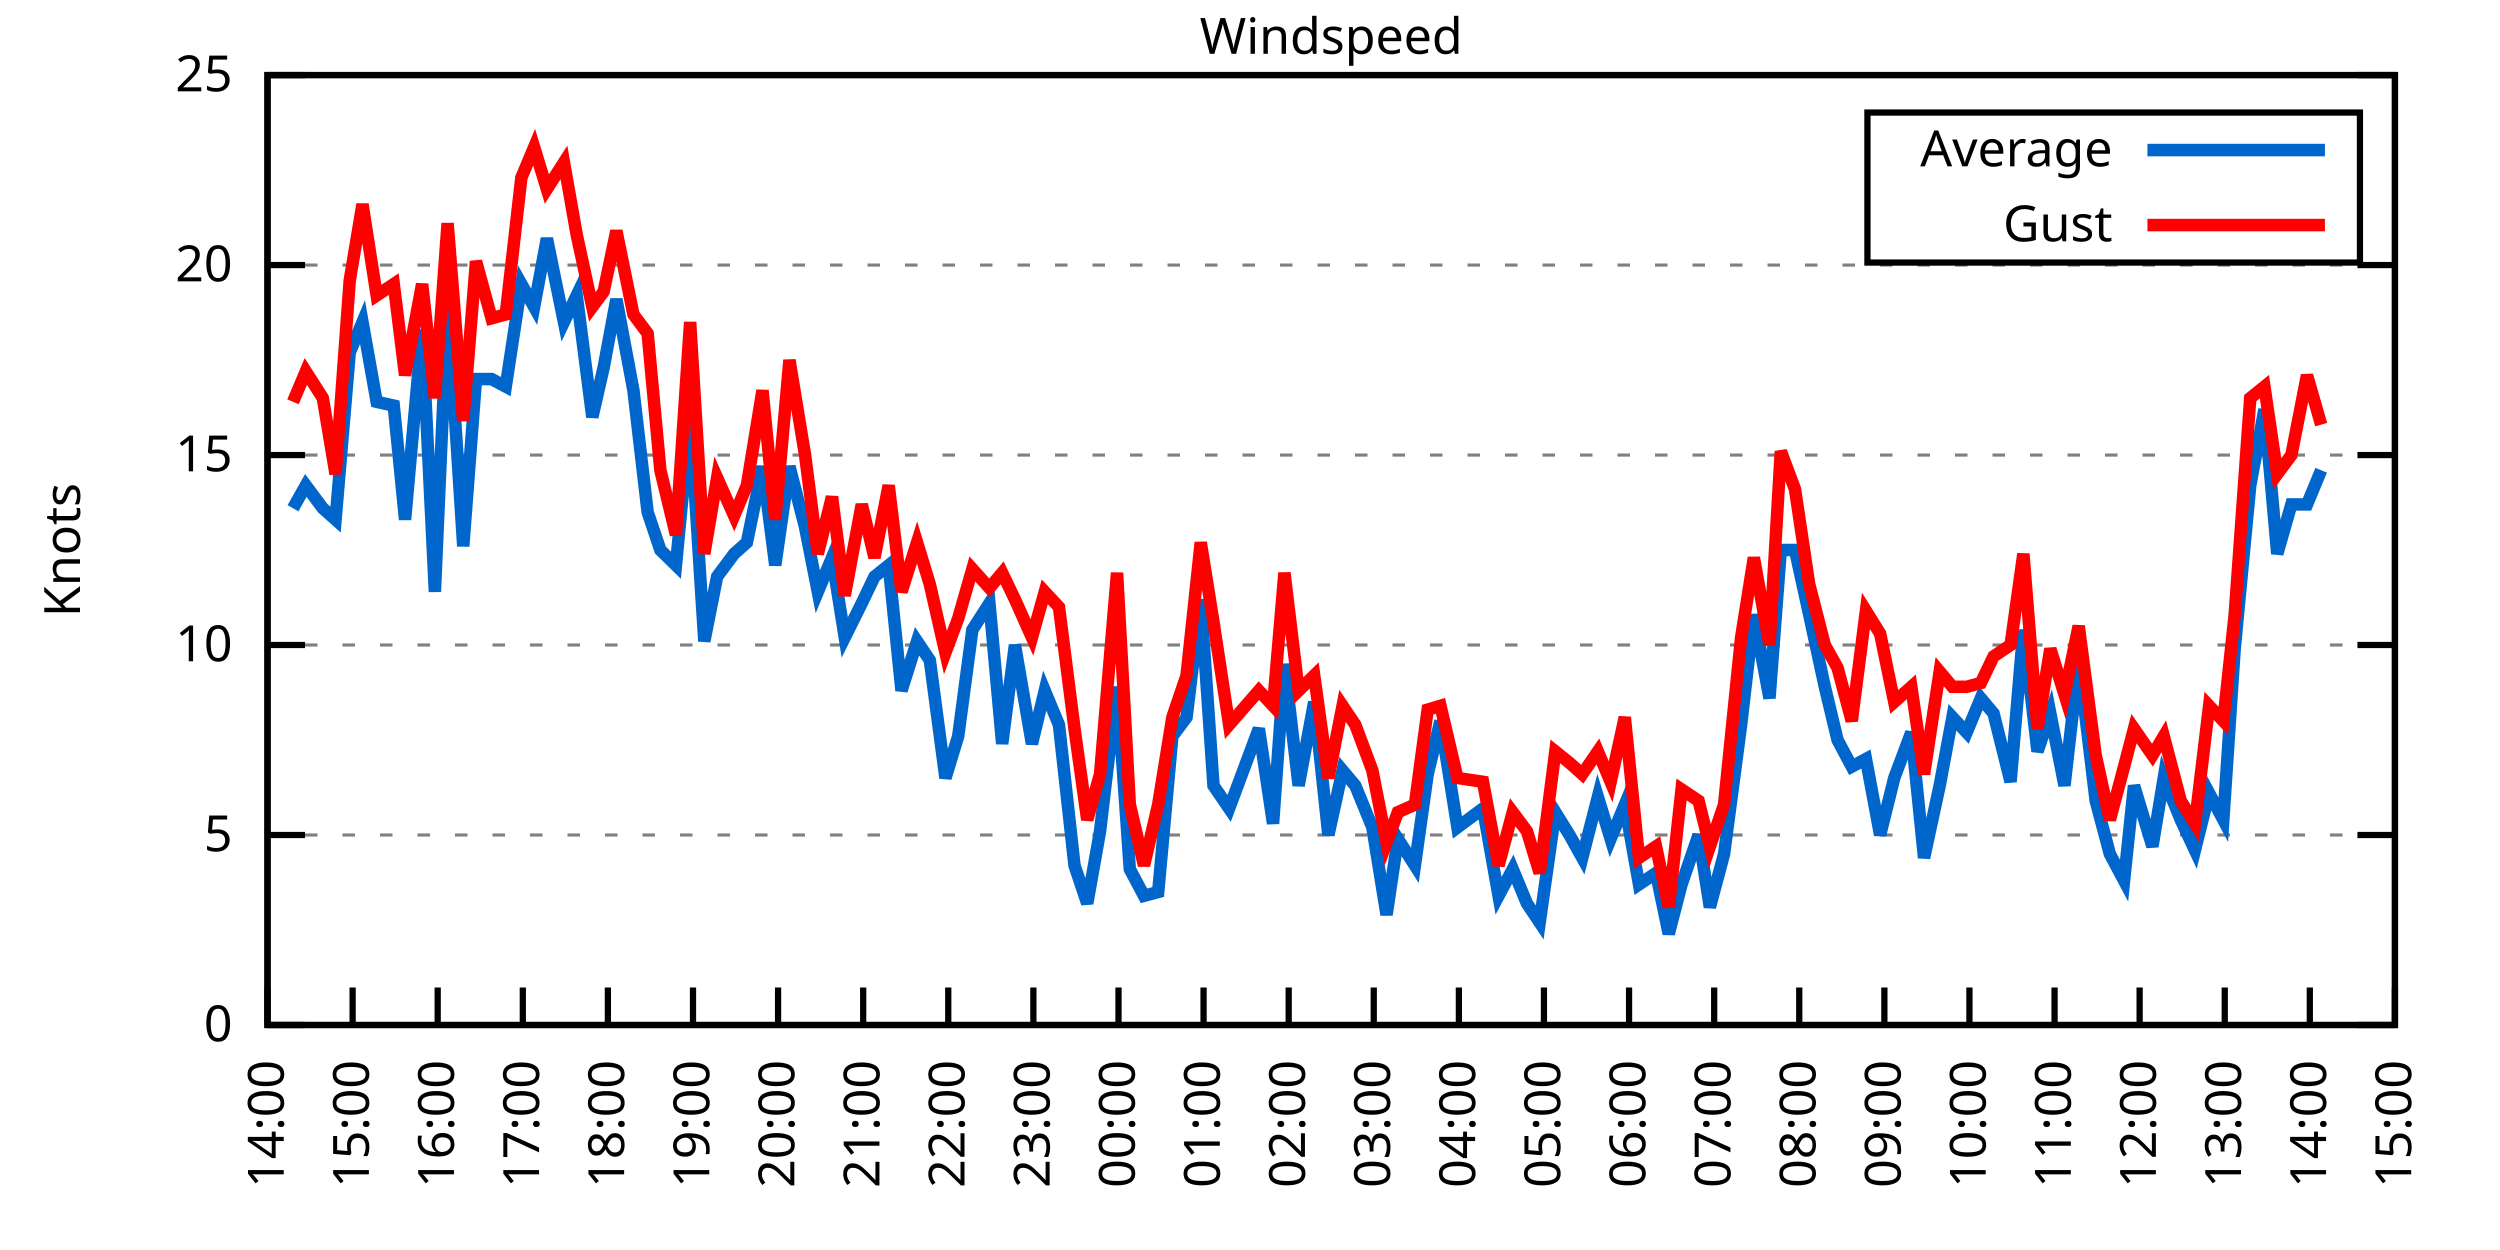
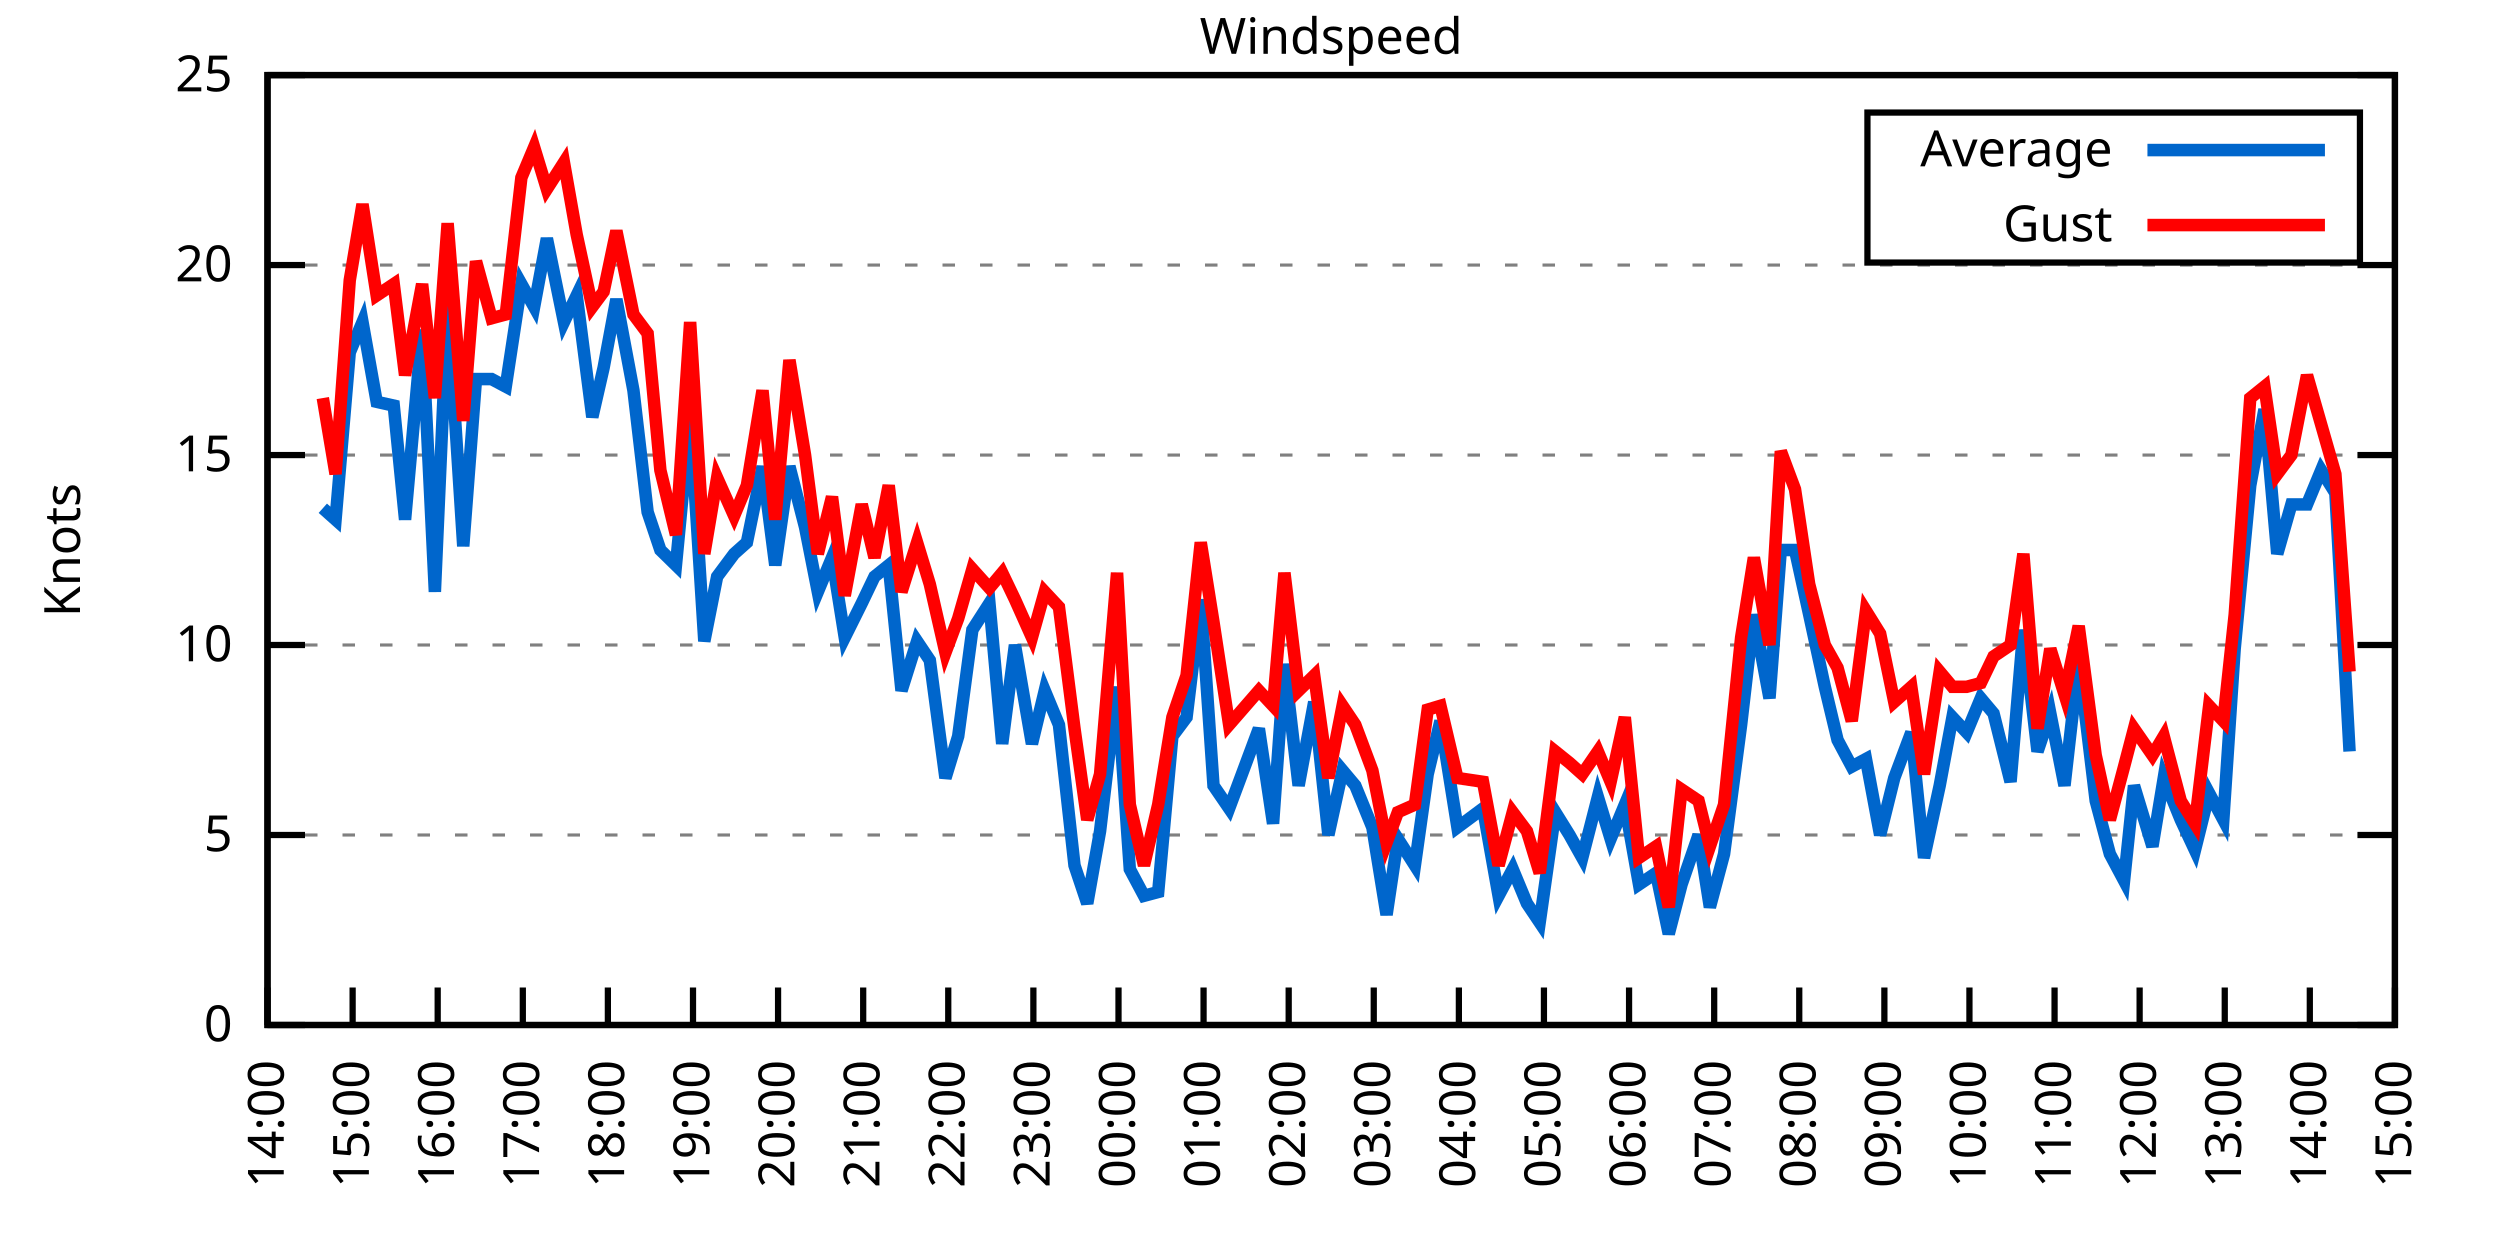
<svg xmlns="http://www.w3.org/2000/svg" xmlns:xlink="http://www.w3.org/1999/xlink" width="400" height="200" viewBox="0 0 400 200">
  <g id="gnuplot_canvas">
    <rect x="0" y="0" width="400" height="200" fill="none" />
    <defs>
      <circle id="gpDot" r="0.5" stroke-width="0.5" stroke="currentColor" />
      <path id="gpPt0" stroke-width="0.333" stroke="currentColor" d="M-1,0 h2 M0,-1 v2" />
      <path id="gpPt1" stroke-width="0.333" stroke="currentColor" d="M-1,-1 L1,1 M1,-1 L-1,1" />
      <path id="gpPt2" stroke-width="0.333" stroke="currentColor" d="M-1,0 L1,0 M0,-1 L0,1 M-1,-1 L1,1 M-1,1 L1,-1" />
      <rect id="gpPt3" stroke-width="0.333" stroke="currentColor" x="-1" y="-1" width="2" height="2" />
      <rect id="gpPt4" stroke-width="0.333" stroke="currentColor" fill="currentColor" x="-1" y="-1" width="2" height="2" />
      <circle id="gpPt5" stroke-width="0.333" stroke="currentColor" cx="0" cy="0" r="1" />
      <use xlink:href="#gpPt5" id="gpPt6" fill="currentColor" stroke="none" />
      <path id="gpPt7" stroke-width="0.333" stroke="currentColor" d="M0,-1.33 L-1.33,0.67 L1.33,0.67 z" />
      <use xlink:href="#gpPt7" id="gpPt8" fill="currentColor" stroke="none" />
      <use xlink:href="#gpPt7" id="gpPt9" stroke="currentColor" transform="rotate(180)" />
      <use xlink:href="#gpPt9" id="gpPt10" fill="currentColor" stroke="none" />
      <use xlink:href="#gpPt3" id="gpPt11" stroke="currentColor" transform="rotate(45)" />
      <use xlink:href="#gpPt11" id="gpPt12" fill="currentColor" stroke="none" />
      <path id="gpPt13" stroke-width="0.333" stroke="currentColor" d="M0,1.330 L1.265,0.411 L0.782,-1.067 L-0.782,-1.076 L-1.265,0.411 z" />
      <use xlink:href="#gpPt13" id="gpPt14" fill="currentColor" stroke="none" />
      <filter id="textbox" filterUnits="objectBoundingBox" x="0" y="0" height="1" width="1">
        <feFlood flood-color="white" flood-opacity="1" result="bgnd" />
        <feComposite in="SourceGraphic" in2="bgnd" operator="atop" />
      </filter>
      <filter id="greybox" filterUnits="objectBoundingBox" x="0" y="0" height="1" width="1">
        <feFlood flood-color="lightgrey" flood-opacity="1" result="grey" />
        <feComposite in="SourceGraphic" in2="grey" operator="atop" />
      </filter>
    </defs>
    <g fill="none" color="white" stroke="currentColor" stroke-width="1.00" stroke-linecap="butt" stroke-linejoin="miter">
</g>
    <g fill="none" color="black" stroke="currentColor" stroke-width="1.00" stroke-linecap="butt" stroke-linejoin="miter">
      <g stroke="none" shape-rendering="crispEdges">
        <polygon fill="rgb(255, 255, 255)" points="42.80,164.00 383.18,164.00 383.18,12.02 42.80,12.02 " />
      </g>
    </g>
    <g fill="none" color="black" stroke="currentColor" stroke-width="1.00" stroke-linecap="butt" stroke-linejoin="miter">
</g>
    <g fill="none" color="black" stroke="black" stroke-width="0.50" stroke-linecap="butt" stroke-linejoin="miter">
</g>
    <g fill="none" color="gray" stroke="currentColor" stroke-width="0.50" stroke-linecap="butt" stroke-linejoin="miter">
      <path stroke="gray" stroke-dasharray="2,4" class="gridline" d="M42.80,164.00 L383.19,164.00  " />
    </g>
    <g fill="none" color="gray" stroke="gray" stroke-width="1.00" stroke-linecap="butt" stroke-linejoin="miter">
</g>
    <g fill="none" color="black" stroke="currentColor" stroke-width="1.00" stroke-linecap="butt" stroke-linejoin="miter">
      <path stroke="black" d="M42.80,164.00 L48.80,164.00 M383.19,164.00 L377.19,164.00  " />
      <g transform="translate(37.20,166.60)" stroke="none" fill="black" font-family="Sans" font-size="8.00" text-anchor="end">
        <text>
          <tspan font-family="Sans"> 0</tspan>
        </text>
      </g>
    </g>
    <g fill="none" color="black" stroke="currentColor" stroke-width="1.00" stroke-linecap="butt" stroke-linejoin="miter">
</g>
    <g fill="none" color="black" stroke="black" stroke-width="0.50" stroke-linecap="butt" stroke-linejoin="miter">
</g>
    <g fill="none" color="gray" stroke="currentColor" stroke-width="0.50" stroke-linecap="butt" stroke-linejoin="miter">
      <path stroke="gray" stroke-dasharray="2,4" class="gridline" d="M42.80,133.60 L383.19,133.60  " />
    </g>
    <g fill="none" color="gray" stroke="gray" stroke-width="1.00" stroke-linecap="butt" stroke-linejoin="miter">
</g>
    <g fill="none" color="black" stroke="currentColor" stroke-width="1.00" stroke-linecap="butt" stroke-linejoin="miter">
      <path stroke="black" d="M42.80,133.60 L48.80,133.60 M383.19,133.60 L377.19,133.60  " />
      <g transform="translate(37.20,136.20)" stroke="none" fill="black" font-family="Sans" font-size="8.00" text-anchor="end">
        <text>
          <tspan font-family="Sans"> 5</tspan>
        </text>
      </g>
    </g>
    <g fill="none" color="black" stroke="currentColor" stroke-width="1.00" stroke-linecap="butt" stroke-linejoin="miter">
</g>
    <g fill="none" color="black" stroke="black" stroke-width="0.50" stroke-linecap="butt" stroke-linejoin="miter">
</g>
    <g fill="none" color="gray" stroke="currentColor" stroke-width="0.50" stroke-linecap="butt" stroke-linejoin="miter">
      <path stroke="gray" stroke-dasharray="2,4" class="gridline" d="M42.80,103.20 L383.19,103.20  " />
    </g>
    <g fill="none" color="gray" stroke="gray" stroke-width="1.00" stroke-linecap="butt" stroke-linejoin="miter">
</g>
    <g fill="none" color="black" stroke="currentColor" stroke-width="1.00" stroke-linecap="butt" stroke-linejoin="miter">
      <path stroke="black" d="M42.80,103.20 L48.80,103.20 M383.19,103.20 L377.19,103.20  " />
      <g transform="translate(37.20,105.80)" stroke="none" fill="black" font-family="Sans" font-size="8.00" text-anchor="end">
        <text>
          <tspan font-family="Sans"> 10</tspan>
        </text>
      </g>
    </g>
    <g fill="none" color="black" stroke="currentColor" stroke-width="1.00" stroke-linecap="butt" stroke-linejoin="miter">
</g>
    <g fill="none" color="black" stroke="black" stroke-width="0.50" stroke-linecap="butt" stroke-linejoin="miter">
</g>
    <g fill="none" color="gray" stroke="currentColor" stroke-width="0.50" stroke-linecap="butt" stroke-linejoin="miter">
      <path stroke="gray" stroke-dasharray="2,4" class="gridline" d="M42.80,72.81 L383.19,72.81  " />
    </g>
    <g fill="none" color="gray" stroke="gray" stroke-width="1.00" stroke-linecap="butt" stroke-linejoin="miter">
</g>
    <g fill="none" color="black" stroke="currentColor" stroke-width="1.00" stroke-linecap="butt" stroke-linejoin="miter">
      <path stroke="black" d="M42.80,72.81 L48.80,72.81 M383.19,72.81 L377.19,72.81  " />
      <g transform="translate(37.20,75.41)" stroke="none" fill="black" font-family="Sans" font-size="8.00" text-anchor="end">
        <text>
          <tspan font-family="Sans"> 15</tspan>
        </text>
      </g>
    </g>
    <g fill="none" color="black" stroke="currentColor" stroke-width="1.00" stroke-linecap="butt" stroke-linejoin="miter">
</g>
    <g fill="none" color="black" stroke="black" stroke-width="0.50" stroke-linecap="butt" stroke-linejoin="miter">
</g>
    <g fill="none" color="gray" stroke="currentColor" stroke-width="0.50" stroke-linecap="butt" stroke-linejoin="miter">
      <path stroke="gray" stroke-dasharray="2,4" class="gridline" d="M42.80,42.41 L383.19,42.41  " />
    </g>
    <g fill="none" color="gray" stroke="gray" stroke-width="1.00" stroke-linecap="butt" stroke-linejoin="miter">
</g>
    <g fill="none" color="black" stroke="currentColor" stroke-width="1.00" stroke-linecap="butt" stroke-linejoin="miter">
      <path stroke="black" d="M42.80,42.41 L48.80,42.41 M383.19,42.41 L377.19,42.41  " />
      <g transform="translate(37.20,45.01)" stroke="none" fill="black" font-family="Sans" font-size="8.00" text-anchor="end">
        <text>
          <tspan font-family="Sans"> 20</tspan>
        </text>
      </g>
    </g>
    <g fill="none" color="black" stroke="currentColor" stroke-width="1.00" stroke-linecap="butt" stroke-linejoin="miter">
</g>
    <g fill="none" color="black" stroke="black" stroke-width="0.50" stroke-linecap="butt" stroke-linejoin="miter">
</g>
    <g fill="none" color="gray" stroke="currentColor" stroke-width="0.50" stroke-linecap="butt" stroke-linejoin="miter">
      <path stroke="gray" stroke-dasharray="2,4" class="gridline" d="M42.80,12.01 L383.19,12.01  " />
    </g>
    <g fill="none" color="gray" stroke="gray" stroke-width="1.00" stroke-linecap="butt" stroke-linejoin="miter">
</g>
    <g fill="none" color="black" stroke="currentColor" stroke-width="1.00" stroke-linecap="butt" stroke-linejoin="miter">
      <path stroke="black" d="M42.80,12.01 L48.80,12.01 M383.19,12.01 L377.19,12.01  " />
      <g transform="translate(37.20,14.61)" stroke="none" fill="black" font-family="Sans" font-size="8.00" text-anchor="end">
        <text>
          <tspan font-family="Sans"> 25</tspan>
        </text>
      </g>
    </g>
    <g fill="none" color="black" stroke="currentColor" stroke-width="1.00" stroke-linecap="butt" stroke-linejoin="miter">
      <path stroke="black" d="M42.80,164.00 L42.80,158.00  " />
      <g transform="translate(45.40,169.60) rotate(270.00)" stroke="none" fill="black" font-family="Sans" font-size="8.00" text-anchor="end">
        <text>
          <tspan font-family="Sans">14:00</tspan>
        </text>
      </g>
    </g>
    <g fill="none" color="black" stroke="currentColor" stroke-width="1.00" stroke-linecap="butt" stroke-linejoin="miter">
      <path stroke="black" d="M56.42,164.00 L56.42,158.00  " />
      <g transform="translate(59.02,169.60) rotate(270.00)" stroke="none" fill="black" font-family="Sans" font-size="8.00" text-anchor="end">
        <text>
          <tspan font-family="Sans">15:00</tspan>
        </text>
      </g>
    </g>
    <g fill="none" color="black" stroke="currentColor" stroke-width="1.00" stroke-linecap="butt" stroke-linejoin="miter">
      <path stroke="black" d="M70.03,164.00 L70.03,158.00  " />
      <g transform="translate(72.63,169.60) rotate(270.00)" stroke="none" fill="black" font-family="Sans" font-size="8.00" text-anchor="end">
        <text>
          <tspan font-family="Sans">16:00</tspan>
        </text>
      </g>
    </g>
    <g fill="none" color="black" stroke="currentColor" stroke-width="1.00" stroke-linecap="butt" stroke-linejoin="miter">
      <path stroke="black" d="M83.65,164.00 L83.65,158.00  " />
      <g transform="translate(86.25,169.60) rotate(270.00)" stroke="none" fill="black" font-family="Sans" font-size="8.00" text-anchor="end">
        <text>
          <tspan font-family="Sans">17:00</tspan>
        </text>
      </g>
    </g>
    <g fill="none" color="black" stroke="currentColor" stroke-width="1.00" stroke-linecap="butt" stroke-linejoin="miter">
      <path stroke="black" d="M97.26,164.00 L97.26,158.00  " />
      <g transform="translate(99.86,169.60) rotate(270.00)" stroke="none" fill="black" font-family="Sans" font-size="8.00" text-anchor="end">
        <text>
          <tspan font-family="Sans">18:00</tspan>
        </text>
      </g>
    </g>
    <g fill="none" color="black" stroke="currentColor" stroke-width="1.00" stroke-linecap="butt" stroke-linejoin="miter">
      <path stroke="black" d="M110.88,164.00 L110.88,158.00  " />
      <g transform="translate(113.48,169.60) rotate(270.00)" stroke="none" fill="black" font-family="Sans" font-size="8.00" text-anchor="end">
        <text>
          <tspan font-family="Sans">19:00</tspan>
        </text>
      </g>
    </g>
    <g fill="none" color="black" stroke="currentColor" stroke-width="1.00" stroke-linecap="butt" stroke-linejoin="miter">
      <path stroke="black" d="M124.49,164.00 L124.49,158.00  " />
      <g transform="translate(127.09,169.60) rotate(270.00)" stroke="none" fill="black" font-family="Sans" font-size="8.00" text-anchor="end">
        <text>
          <tspan font-family="Sans">20:00</tspan>
        </text>
      </g>
    </g>
    <g fill="none" color="black" stroke="currentColor" stroke-width="1.00" stroke-linecap="butt" stroke-linejoin="miter">
      <path stroke="black" d="M138.11,164.00 L138.11,158.00  " />
      <g transform="translate(140.71,169.60) rotate(270.00)" stroke="none" fill="black" font-family="Sans" font-size="8.00" text-anchor="end">
        <text>
          <tspan font-family="Sans">21:00</tspan>
        </text>
      </g>
    </g>
    <g fill="none" color="black" stroke="currentColor" stroke-width="1.00" stroke-linecap="butt" stroke-linejoin="miter">
      <path stroke="black" d="M151.72,164.00 L151.72,158.00  " />
      <g transform="translate(154.32,169.60) rotate(270.00)" stroke="none" fill="black" font-family="Sans" font-size="8.00" text-anchor="end">
        <text>
          <tspan font-family="Sans">22:00</tspan>
        </text>
      </g>
    </g>
    <g fill="none" color="black" stroke="currentColor" stroke-width="1.00" stroke-linecap="butt" stroke-linejoin="miter">
      <path stroke="black" d="M165.34,164.00 L165.34,158.00  " />
      <g transform="translate(167.94,169.60) rotate(270.00)" stroke="none" fill="black" font-family="Sans" font-size="8.00" text-anchor="end">
        <text>
          <tspan font-family="Sans">23:00</tspan>
        </text>
      </g>
    </g>
    <g fill="none" color="black" stroke="currentColor" stroke-width="1.00" stroke-linecap="butt" stroke-linejoin="miter">
      <path stroke="black" d="M178.96,164.00 L178.96,158.00  " />
      <g transform="translate(181.56,169.60) rotate(270.00)" stroke="none" fill="black" font-family="Sans" font-size="8.00" text-anchor="end">
        <text>
          <tspan font-family="Sans">00:00</tspan>
        </text>
      </g>
    </g>
    <g fill="none" color="black" stroke="currentColor" stroke-width="1.00" stroke-linecap="butt" stroke-linejoin="miter">
      <path stroke="black" d="M192.57,164.00 L192.57,158.00  " />
      <g transform="translate(195.17,169.60) rotate(270.00)" stroke="none" fill="black" font-family="Sans" font-size="8.00" text-anchor="end">
        <text>
          <tspan font-family="Sans">01:00</tspan>
        </text>
      </g>
    </g>
    <g fill="none" color="black" stroke="currentColor" stroke-width="1.00" stroke-linecap="butt" stroke-linejoin="miter">
      <path stroke="black" d="M206.19,164.00 L206.19,158.00  " />
      <g transform="translate(208.79,169.60) rotate(270.00)" stroke="none" fill="black" font-family="Sans" font-size="8.00" text-anchor="end">
        <text>
          <tspan font-family="Sans">02:00</tspan>
        </text>
      </g>
    </g>
    <g fill="none" color="black" stroke="currentColor" stroke-width="1.00" stroke-linecap="butt" stroke-linejoin="miter">
      <path stroke="black" d="M219.80,164.00 L219.80,158.00  " />
      <g transform="translate(222.40,169.60) rotate(270.00)" stroke="none" fill="black" font-family="Sans" font-size="8.00" text-anchor="end">
        <text>
          <tspan font-family="Sans">03:00</tspan>
        </text>
      </g>
    </g>
    <g fill="none" color="black" stroke="currentColor" stroke-width="1.00" stroke-linecap="butt" stroke-linejoin="miter">
      <path stroke="black" d="M233.42,164.00 L233.42,158.00  " />
      <g transform="translate(236.02,169.60) rotate(270.00)" stroke="none" fill="black" font-family="Sans" font-size="8.00" text-anchor="end">
        <text>
          <tspan font-family="Sans">04:00</tspan>
        </text>
      </g>
    </g>
    <g fill="none" color="black" stroke="currentColor" stroke-width="1.00" stroke-linecap="butt" stroke-linejoin="miter">
      <path stroke="black" d="M247.03,164.00 L247.03,158.00  " />
      <g transform="translate(249.63,169.60) rotate(270.00)" stroke="none" fill="black" font-family="Sans" font-size="8.00" text-anchor="end">
        <text>
          <tspan font-family="Sans">05:00</tspan>
        </text>
      </g>
    </g>
    <g fill="none" color="black" stroke="currentColor" stroke-width="1.00" stroke-linecap="butt" stroke-linejoin="miter">
      <path stroke="black" d="M260.65,164.00 L260.65,158.00  " />
      <g transform="translate(263.25,169.60) rotate(270.00)" stroke="none" fill="black" font-family="Sans" font-size="8.00" text-anchor="end">
        <text>
          <tspan font-family="Sans">06:00</tspan>
        </text>
      </g>
    </g>
    <g fill="none" color="black" stroke="currentColor" stroke-width="1.00" stroke-linecap="butt" stroke-linejoin="miter">
      <path stroke="black" d="M274.27,164.00 L274.27,158.00  " />
      <g transform="translate(276.87,169.60) rotate(270.00)" stroke="none" fill="black" font-family="Sans" font-size="8.00" text-anchor="end">
        <text>
          <tspan font-family="Sans">07:00</tspan>
        </text>
      </g>
    </g>
    <g fill="none" color="black" stroke="currentColor" stroke-width="1.00" stroke-linecap="butt" stroke-linejoin="miter">
      <path stroke="black" d="M287.88,164.00 L287.88,158.00  " />
      <g transform="translate(290.48,169.60) rotate(270.00)" stroke="none" fill="black" font-family="Sans" font-size="8.00" text-anchor="end">
        <text>
          <tspan font-family="Sans">08:00</tspan>
        </text>
      </g>
    </g>
    <g fill="none" color="black" stroke="currentColor" stroke-width="1.00" stroke-linecap="butt" stroke-linejoin="miter">
      <path stroke="black" d="M301.50,164.00 L301.50,158.00  " />
      <g transform="translate(304.10,169.60) rotate(270.00)" stroke="none" fill="black" font-family="Sans" font-size="8.00" text-anchor="end">
        <text>
          <tspan font-family="Sans">09:00</tspan>
        </text>
      </g>
    </g>
    <g fill="none" color="black" stroke="currentColor" stroke-width="1.00" stroke-linecap="butt" stroke-linejoin="miter">
      <path stroke="black" d="M315.11,164.00 L315.11,158.00  " />
      <g transform="translate(317.71,169.60) rotate(270.00)" stroke="none" fill="black" font-family="Sans" font-size="8.00" text-anchor="end">
        <text>
          <tspan font-family="Sans">10:00</tspan>
        </text>
      </g>
    </g>
    <g fill="none" color="black" stroke="currentColor" stroke-width="1.00" stroke-linecap="butt" stroke-linejoin="miter">
      <path stroke="black" d="M328.73,164.00 L328.73,158.00  " />
      <g transform="translate(331.33,169.60) rotate(270.00)" stroke="none" fill="black" font-family="Sans" font-size="8.00" text-anchor="end">
        <text>
          <tspan font-family="Sans">11:00</tspan>
        </text>
      </g>
    </g>
    <g fill="none" color="black" stroke="currentColor" stroke-width="1.00" stroke-linecap="butt" stroke-linejoin="miter">
      <path stroke="black" d="M342.34,164.00 L342.34,158.00  " />
      <g transform="translate(344.94,169.60) rotate(270.00)" stroke="none" fill="black" font-family="Sans" font-size="8.00" text-anchor="end">
        <text>
          <tspan font-family="Sans">12:00</tspan>
        </text>
      </g>
    </g>
    <g fill="none" color="black" stroke="currentColor" stroke-width="1.00" stroke-linecap="butt" stroke-linejoin="miter">
      <path stroke="black" d="M355.96,164.00 L355.96,158.00  " />
      <g transform="translate(358.56,169.60) rotate(270.00)" stroke="none" fill="black" font-family="Sans" font-size="8.00" text-anchor="end">
        <text>
          <tspan font-family="Sans">13:00</tspan>
        </text>
      </g>
    </g>
    <g fill="none" color="black" stroke="currentColor" stroke-width="1.00" stroke-linecap="butt" stroke-linejoin="miter">
      <path stroke="black" d="M369.57,164.00 L369.57,158.00  " />
      <g transform="translate(372.17,169.60) rotate(270.00)" stroke="none" fill="black" font-family="Sans" font-size="8.00" text-anchor="end">
        <text>
          <tspan font-family="Sans">14:00</tspan>
        </text>
      </g>
    </g>
    <g fill="none" color="black" stroke="currentColor" stroke-width="1.00" stroke-linecap="butt" stroke-linejoin="miter">
      <path stroke="black" d="M383.19,164.00 L383.19,158.00  " />
      <g transform="translate(385.79,169.60) rotate(270.00)" stroke="none" fill="black" font-family="Sans" font-size="8.00" text-anchor="end">
        <text>
          <tspan font-family="Sans">15:00</tspan>
        </text>
      </g>
    </g>
    <g fill="none" color="black" stroke="currentColor" stroke-width="1.00" stroke-linecap="butt" stroke-linejoin="miter">
</g>
    <g fill="none" color="black" stroke="currentColor" stroke-width="1.00" stroke-linecap="butt" stroke-linejoin="miter">
      <path stroke="black" d="M42.80,12.01 L42.80,164.00 L383.19,164.00 L383.19,12.01 L42.80,12.01 Z  " />
    </g>
    <g fill="none" color="black" stroke="currentColor" stroke-width="1.00" stroke-linecap="butt" stroke-linejoin="miter">
</g>
    <g fill="none" color="black" stroke="currentColor" stroke-width="1.00" stroke-linecap="butt" stroke-linejoin="miter">
      <path stroke="black" d="M298.79,42.01 L298.79,18.01 L377.59,18.01 L377.59,42.01 L298.79,42.01 Z  " />
    </g>
    <g id="Windspeed_plot_1">
      <g fill="none" color="white" stroke="black" stroke-width="2.00" stroke-linecap="butt" stroke-linejoin="miter">
</g>
      <g fill="none" color="black" stroke="currentColor" stroke-width="2.00" stroke-linecap="butt" stroke-linejoin="miter">
        <g transform="translate(337.99,26.61)" stroke="none" fill="black" font-family="Sans" font-size="8.00" text-anchor="end">
          <text>
            <tspan font-family="Sans">Average</tspan>
          </text>
        </g>
      </g>
      <g fill="none" color="black" stroke="currentColor" stroke-width="2.00" stroke-linecap="butt" stroke-linejoin="miter">
-         <path stroke="rgb(  0, 102, 204)" d="M343.59,24.01 L371.99,24.01 M46.88,81.32 L48.93,77.67 L51.65,81.32 L53.69,83.14 L55.96,56.39 L58.00,51.53   L60.27,64.29 L63.00,64.90 L64.81,83.14 L67.54,52.74 L69.58,94.69 L71.62,48.49 L74.12,87.40 L76.16,60.65   L78.65,60.65 L80.92,61.86 L83.42,45.45 L85.46,49.10 L87.50,38.15 L90.23,51.53 L92.27,47.27 L94.77,66.73   L96.58,58.82 L98.62,47.88 L101.35,62.47 L103.62,81.93 L105.66,88.00 L108.15,90.44 L110.42,66.73 L112.69,102.60   L114.74,92.26 L117.46,88.61 L119.50,86.79 L122.00,74.63 L124.04,90.44 L126.31,74.63 L128.81,84.36 L130.85,94.69   L133.12,89.22 L135.16,101.99 L137.88,96.52 L139.92,92.26 L142.19,90.44 L144.24,110.50 L146.73,102.60 L148.77,105.64   L151.27,124.48 L153.31,117.80 L155.58,100.77 L158.31,96.52 L160.35,119.01 L162.39,103.20 L165.11,119.01 L167.16,110.50   L169.43,115.97 L171.92,138.47 L173.96,144.55 L176.01,132.99 L178.73,109.89 L180.77,139.07 L183.04,143.33 L185.31,142.72   L187.58,117.80 L189.85,114.76 L192.12,95.91 L194.16,125.70 L196.66,129.35 L201.42,116.58 L203.69,131.78 L205.51,106.24   L207.78,125.70 L210.27,112.32 L212.54,133.60 L214.81,123.27 L216.85,125.70 L219.58,132.39 L221.85,146.37 L223.66,134.21   L226.38,138.47 L228.43,123.87 L230.47,115.36 L233.19,132.39 L237.28,129.35 L239.77,143.33 L242.04,139.07 L244.31,144.55   L246.35,147.59 L248.85,129.95 L251.12,133.60 L253.16,137.25 L255.66,127.52 L257.70,134.21 L259.97,128.74 L262.24,141.51   L264.96,139.68 L267.00,149.41 L269.05,141.51 L271.77,133.60 L273.58,145.15 L275.85,136.64 L278.58,115.97 L280.62,98.34   L283.12,111.72 L284.93,88.00 L287.20,88.00 L289.47,98.34 L291.97,109.89 L294.01,118.40 L296.28,122.66 L298.55,121.44   L300.82,133.60 L303.08,124.48 L305.81,117.19 L307.85,137.25 L310.35,125.70 L312.39,114.76 L314.66,117.19 L316.93,111.72   L318.97,114.15 L321.69,125.09 L323.74,100.77 L326.00,120.23 L328.05,114.15 L330.32,125.70 L332.59,105.64 L335.31,128.13   L337.58,136.64 L339.85,140.90 L341.44,125.70 L344.39,135.43 L346.20,124.48 L348.92,131.17 L351.19,136.03 L353.46,126.91   L355.73,131.17 L357.55,103.81 L360.04,77.67 L362.31,65.51 L364.36,88.61 L366.62,80.71 L369.12,80.71 L371.39,75.24    " />
+         <path stroke="rgb(  0, 102, 204)" d="M343.59,24.01 L371.99,24.01 M51.65,81.32 L53.69,83.14 L55.96,56.39 L58.00,51.53 L60.27,64.29 L63.00,64.90   L64.81,83.14 L67.54,52.74 L69.58,94.69 L71.62,48.49 L74.12,87.40 L76.16,60.65 L78.65,60.65 L80.92,61.86   L83.42,45.45 L85.46,49.10 L87.50,38.15 L90.23,51.53 L92.27,47.27 L94.77,66.73 L96.58,58.82 L98.62,47.88   L101.35,62.47 L103.62,81.93 L105.66,88.00 L108.15,90.44 L110.42,66.73 L112.69,102.60 L114.74,92.26 L117.46,88.61   L119.50,86.79 L122.00,74.63 L124.04,90.44 L126.31,74.63 L128.81,84.36 L130.85,94.69 L133.12,89.22 L135.16,101.99   L137.88,96.52 L139.92,92.26 L142.19,90.44 L144.24,110.50 L146.73,102.60 L148.77,105.64 L151.27,124.48 L153.31,117.80   L155.58,100.77 L158.31,96.52 L160.35,119.01 L162.39,103.20 L165.11,119.01 L167.16,110.50 L169.43,115.97 L171.92,138.47   L173.96,144.55 L176.01,132.99 L178.73,109.89 L180.77,139.07 L183.04,143.33 L185.31,142.72 L187.58,117.80 L189.85,114.76   L192.12,95.91 L194.16,125.70 L196.66,129.35 L201.42,116.58 L203.69,131.78 L205.51,106.24 L207.78,125.70 L210.27,112.32   L212.54,133.60 L214.81,123.27 L216.85,125.70 L219.58,132.39 L221.85,146.37 L223.66,134.21 L226.38,138.47 L228.43,123.87   L230.47,115.36 L233.19,132.39 L237.28,129.35 L239.77,143.33 L242.04,139.07 L244.31,144.55 L246.35,147.59 L248.85,129.95   L251.12,133.60 L253.16,137.25 L255.66,127.52 L257.70,134.21 L259.97,128.74 L262.24,141.51 L264.96,139.68 L267.00,149.41   L269.05,141.51 L271.77,133.60 L273.58,145.15 L275.85,136.64 L278.58,115.97 L280.62,98.34 L283.12,111.72 L284.93,88.00   L287.20,88.00 L289.47,98.34 L291.97,109.89 L294.01,118.40 L296.28,122.66 L298.55,121.44 L300.82,133.60 L303.08,124.48   L305.81,117.19 L307.85,137.25 L310.35,125.70 L312.39,114.76 L314.66,117.19 L316.93,111.72 L318.97,114.15 L321.69,125.09   L323.74,100.77 L326.00,120.23 L328.05,114.15 L330.32,125.70 L332.59,105.64 L335.31,128.13 L337.58,136.64 L339.85,140.90   L341.44,125.70 L344.39,135.43 L346.20,124.48 L348.92,131.17 L351.19,136.03 L353.46,126.91 L355.73,131.17 L357.55,103.81   L360.04,77.67 L362.31,65.51 L364.36,88.61 L366.62,80.71 L369.12,80.71 L371.39,75.24 L373.66,78.89 L375.93,120.23    " />
      </g>
    </g>
    <g id="Windspeed_plot_2">
      <g fill="none" color="black" stroke="currentColor" stroke-width="2.00" stroke-linecap="butt" stroke-linejoin="miter">
        <g transform="translate(337.99,38.61)" stroke="none" fill="black" font-family="Sans" font-size="8.00" text-anchor="end">
          <text>
            <tspan font-family="Sans">Gust</tspan>
          </text>
        </g>
      </g>
      <g fill="none" color="black" stroke="currentColor" stroke-width="2.00" stroke-linecap="butt" stroke-linejoin="miter">
-         <path stroke="rgb(255,   0,   0)" d="M343.59,36.01 L371.99,36.01 M46.88,64.29 L48.93,59.43 L51.65,63.69 L53.69,75.85 L55.96,44.84 L58.00,32.68   L60.27,47.27 L63.00,45.45 L64.81,60.04 L67.54,45.45 L69.58,63.69 L71.62,35.72 L74.12,67.33 L76.16,41.80   L78.65,50.92 L80.92,50.31 L83.42,28.42 L85.46,23.56 L87.50,30.25 L90.23,25.99 L92.27,37.54 L94.77,49.10   L96.58,46.66 L98.62,36.94 L101.35,50.31 L103.62,53.35 L105.66,75.24 L108.15,85.57 L110.42,51.53 L112.69,88.61   L114.74,76.45 L117.46,82.53 L119.50,77.67 L122.00,62.47 L124.04,83.14 L126.31,57.61 L128.81,72.81 L130.85,88.61   L133.12,79.49 L135.16,95.30 L137.88,80.71 L139.92,89.22 L142.19,77.67 L144.24,94.69 L146.73,86.79 L148.77,93.48   L151.27,104.42 L153.31,98.95 L155.58,91.04 L158.31,94.08 L160.35,91.65 L162.39,95.91 L165.11,101.99 L167.16,94.69   L169.43,97.12 L171.92,116.58 L173.96,131.17 L176.01,123.87 L178.73,91.65 L180.77,128.74 L183.04,138.47 L185.31,128.74   L187.58,114.76 L189.85,108.07 L192.12,86.79 L194.16,99.56 L196.66,115.97 L201.42,110.50 L203.69,112.93 L205.51,91.65   L207.78,110.50 L210.27,108.07 L212.54,124.48 L214.81,112.93 L216.85,115.97 L219.58,123.27 L221.85,134.82 L223.66,129.95   L226.38,128.74 L228.43,113.54 L230.47,112.93 L233.19,124.48 L237.28,125.09 L239.77,138.47 L242.04,129.95 L244.31,132.99   L246.35,139.68 L248.85,120.23 L251.12,122.05 L253.16,123.87 L255.66,120.23 L257.70,125.09 L259.97,114.76 L262.24,137.25   L264.96,135.43 L267.00,145.15 L269.05,126.31 L271.77,128.13 L273.58,135.43 L275.85,128.74 L278.58,101.99 L280.62,89.22   L283.12,103.20 L284.93,72.20 L287.20,78.28 L289.47,93.48 L291.97,103.20 L294.01,106.85 L296.28,115.36 L298.55,97.73   L300.82,101.38 L303.08,112.32 L305.81,109.89 L307.85,123.87 L310.35,107.46 L312.39,109.89 L314.66,109.89 L316.93,109.28   L318.97,105.03 L321.69,103.20 L323.74,88.61 L326.00,116.58 L328.05,103.81 L330.32,111.11 L332.59,100.16 L335.31,120.83   L337.58,131.17 L339.85,122.66 L341.44,116.58 L344.39,120.83 L346.20,117.80 L348.92,128.13 L351.19,131.78 L353.46,112.93   L355.73,115.36 L357.55,98.34 L360.04,63.69 L362.31,61.86 L364.36,75.85 L366.62,72.81 L369.12,60.04 L371.39,67.94    " />
+         <path stroke="rgb(255,   0,   0)" d="M343.59,36.01 L371.99,36.01 M51.65,63.69 L53.69,75.85 L55.96,44.84 L58.00,32.68 L60.27,47.27 L63.00,45.45   L64.81,60.04 L67.54,45.45 L69.58,63.69 L71.62,35.72 L74.12,67.33 L76.16,41.80 L78.65,50.92 L80.92,50.31   L83.42,28.42 L85.46,23.56 L87.50,30.25 L90.23,25.99 L92.27,37.54 L94.77,49.10 L96.58,46.66 L98.62,36.94   L101.35,50.31 L103.62,53.35 L105.66,75.24 L108.15,85.57 L110.42,51.53 L112.69,88.61 L114.74,76.45 L117.46,82.53   L119.50,77.67 L122.00,62.47 L124.04,83.14 L126.31,57.61 L128.81,72.81 L130.85,88.61 L133.12,79.49 L135.16,95.30   L137.88,80.71 L139.92,89.22 L142.19,77.67 L144.24,94.69 L146.73,86.79 L148.77,93.48 L151.27,104.42 L153.31,98.95   L155.58,91.04 L158.31,94.08 L160.35,91.65 L162.39,95.91 L165.11,101.99 L167.16,94.69 L169.43,97.12 L171.92,116.58   L173.96,131.17 L176.01,123.87 L178.73,91.65 L180.77,128.74 L183.04,138.47 L185.31,128.74 L187.58,114.76 L189.85,108.07   L192.12,86.79 L194.16,99.56 L196.66,115.97 L201.42,110.50 L203.69,112.93 L205.51,91.65 L207.78,110.50 L210.27,108.07   L212.54,124.48 L214.81,112.93 L216.85,115.97 L219.58,123.27 L221.85,134.82 L223.66,129.95 L226.38,128.74 L228.43,113.54   L230.47,112.93 L233.19,124.48 L237.28,125.09 L239.77,138.47 L242.04,129.95 L244.31,132.99 L246.35,139.68 L248.85,120.23   L251.12,122.05 L253.16,123.87 L255.66,120.23 L257.70,125.09 L259.97,114.76 L262.24,137.25 L264.96,135.43 L267.00,145.15   L269.05,126.31 L271.77,128.13 L273.58,135.43 L275.85,128.74 L278.58,101.99 L280.62,89.22 L283.12,103.20 L284.93,72.20   L287.20,78.28 L289.47,93.48 L291.97,103.20 L294.01,106.85 L296.28,115.36 L298.55,97.73 L300.82,101.38 L303.08,112.32   L305.81,109.89 L307.85,123.87 L310.35,107.46 L312.39,109.89 L314.66,109.89 L316.93,109.28 L318.97,105.03 L321.69,103.20   L323.74,88.61 L326.00,116.58 L328.05,103.81 L330.32,111.11 L332.59,100.16 L335.31,120.83 L337.58,131.17 L339.85,122.66   L341.44,116.58 L344.39,120.83 L346.20,117.80 L348.92,128.13 L351.19,131.78 L353.46,112.93 L355.73,115.36 L357.55,98.34   L360.04,63.69 L362.31,61.86 L364.36,75.85 L366.62,72.81 L369.12,60.04 L371.39,67.94 L373.66,75.85 L375.93,107.46    " />
      </g>
    </g>
    <g fill="none" color="black" stroke="currentColor" stroke-width="2.00" stroke-linecap="butt" stroke-linejoin="miter">
</g>
    <g fill="none" color="black" stroke="black" stroke-width="1.00" stroke-linecap="butt" stroke-linejoin="miter">
</g>
    <g fill="none" color="black" stroke="currentColor" stroke-width="1.00" stroke-linecap="butt" stroke-linejoin="miter">
      <path stroke="black" d="M42.80,12.01 L42.80,164.00 L383.19,164.00 L383.19,12.01 L42.80,12.01 Z  " />
      <g transform="translate(12.80,88.01) rotate(270.00)" stroke="none" fill="black" font-family="Sans" font-size="8.00" text-anchor="middle">
        <text>
          <tspan font-family="Sans">Knots</tspan>
        </text>
      </g>
    </g>
    <g fill="none" color="black" stroke="currentColor" stroke-width="1.00" stroke-linecap="butt" stroke-linejoin="miter">
</g>
    <g fill="none" color="black" stroke="currentColor" stroke-width="1.00" stroke-linecap="butt" stroke-linejoin="miter">
      <g transform="translate(212.99,8.61)" stroke="none" fill="black" font-family="Sans" font-size="8.00" text-anchor="middle">
        <text>
          <tspan font-family="Sans">Windspeed</tspan>
        </text>
      </g>
    </g>
    <g fill="none" color="black" stroke="currentColor" stroke-width="1.00" stroke-linecap="butt" stroke-linejoin="miter">
</g>
  </g>
</svg>
